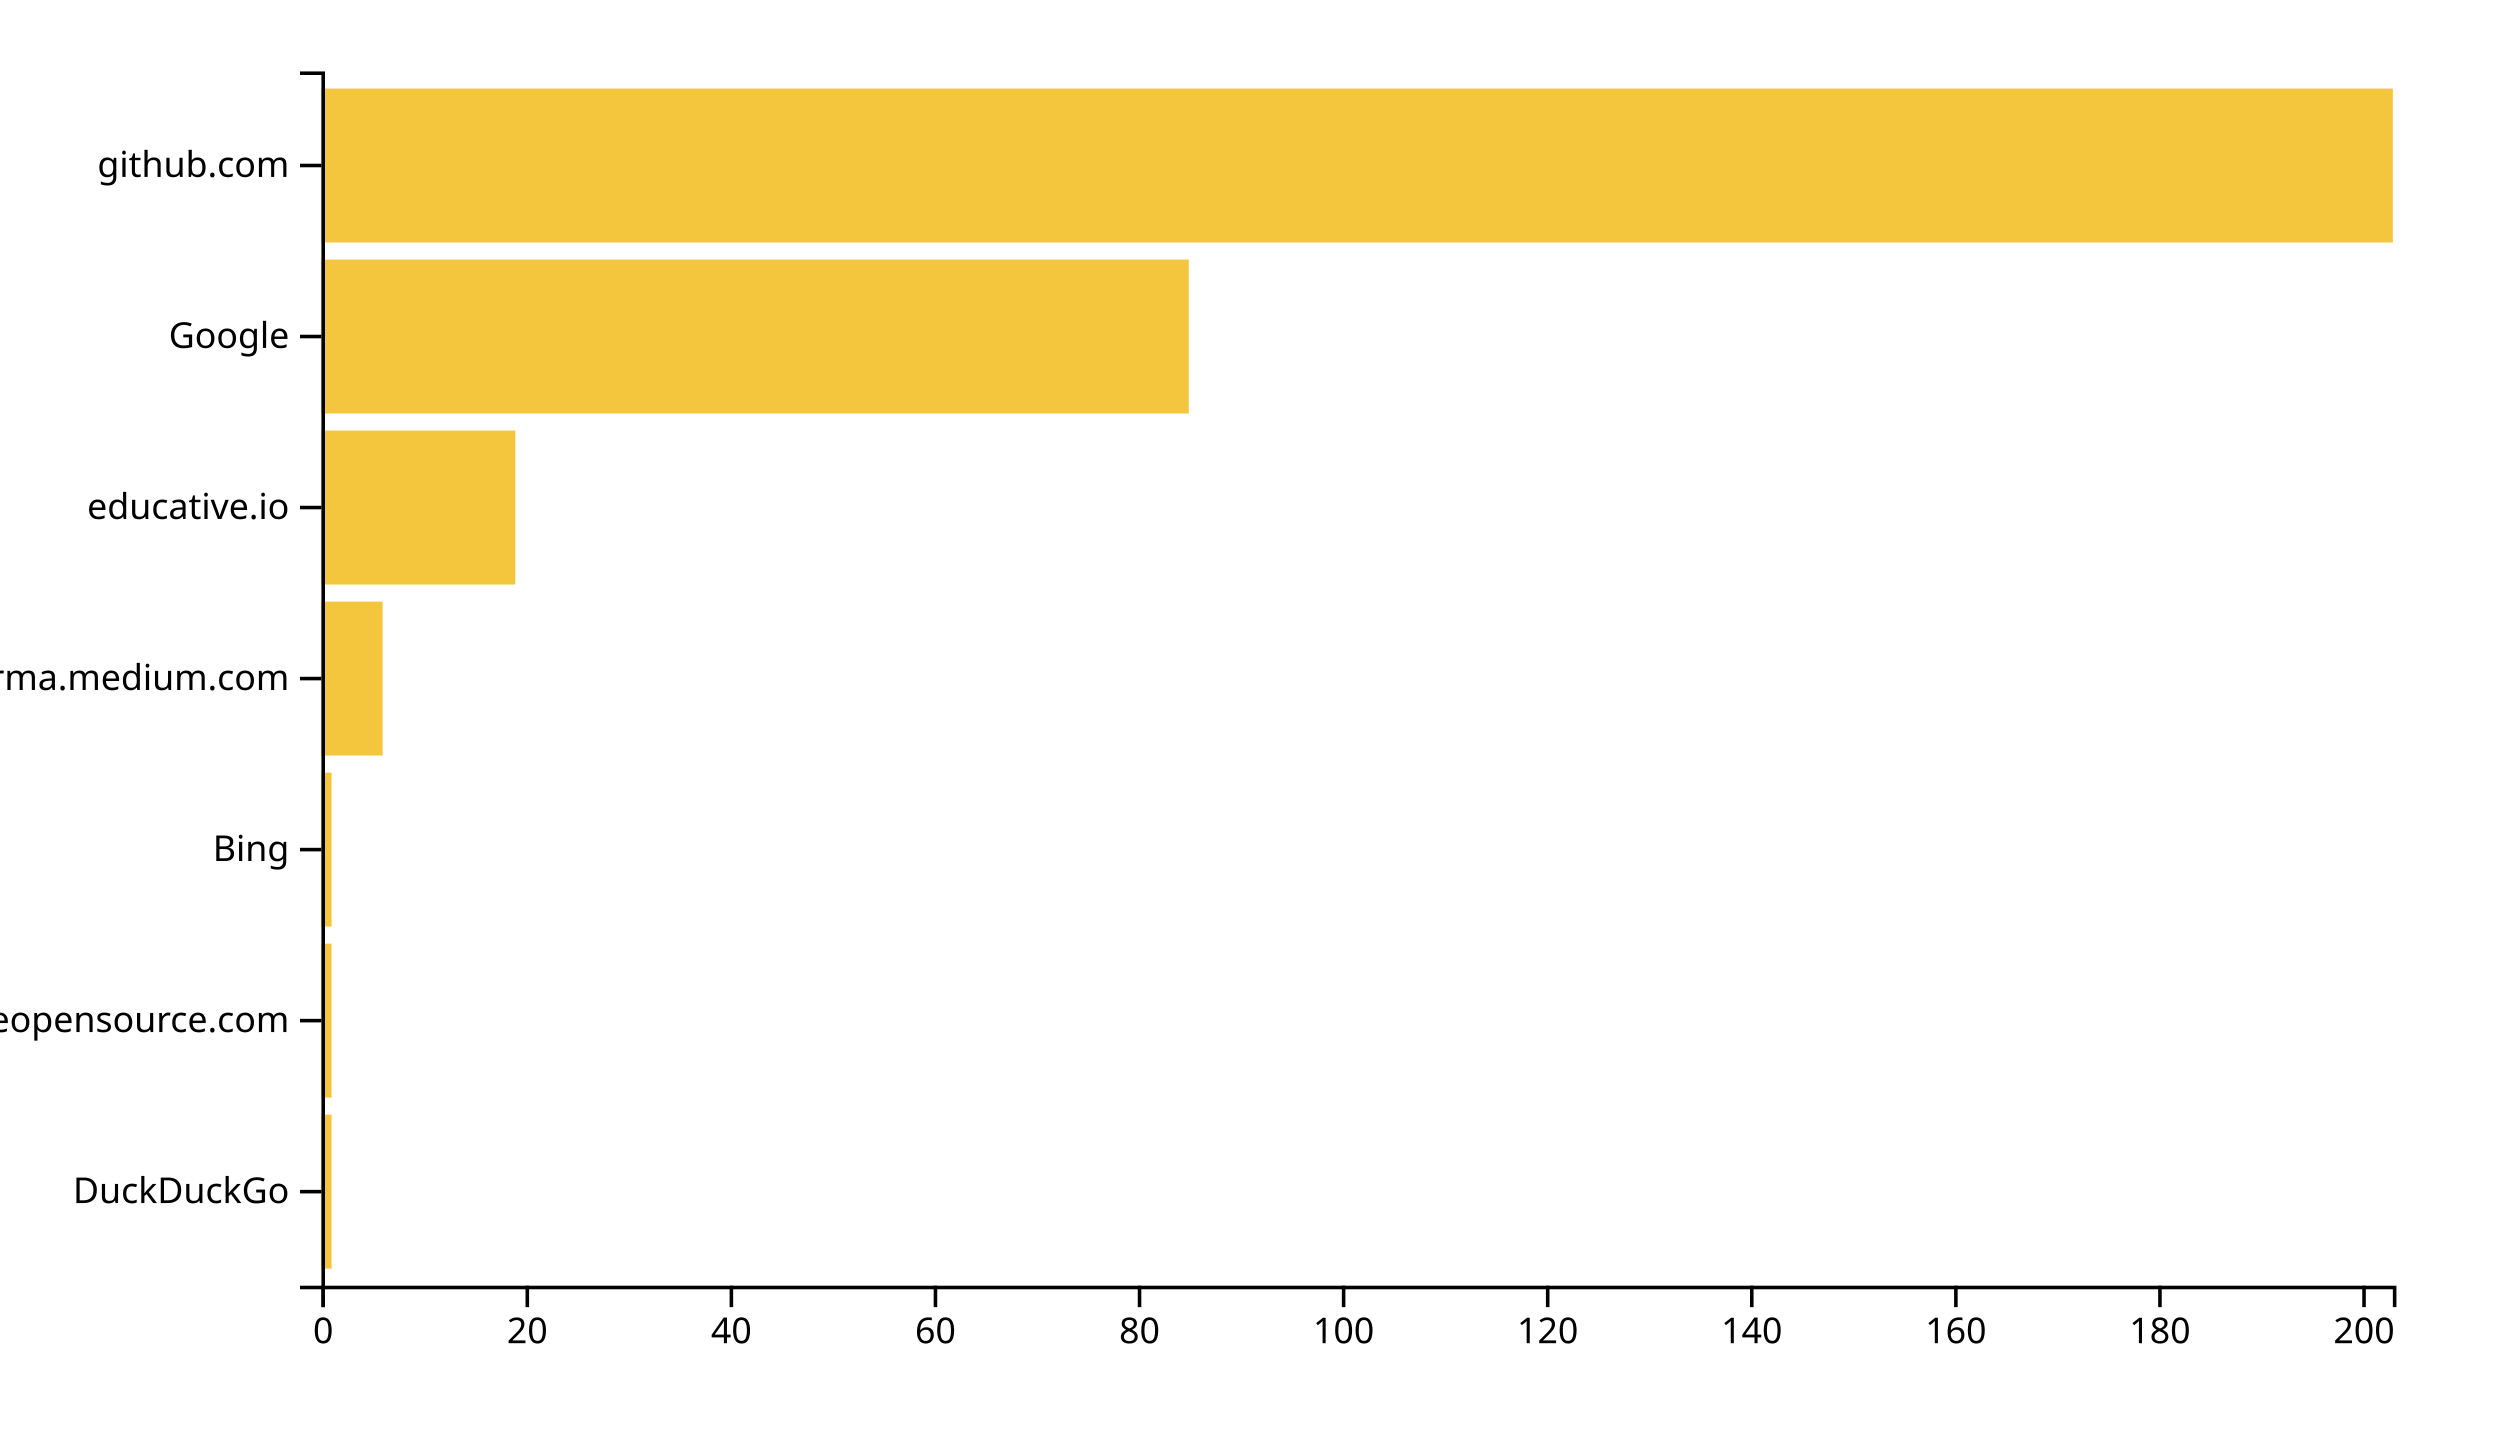
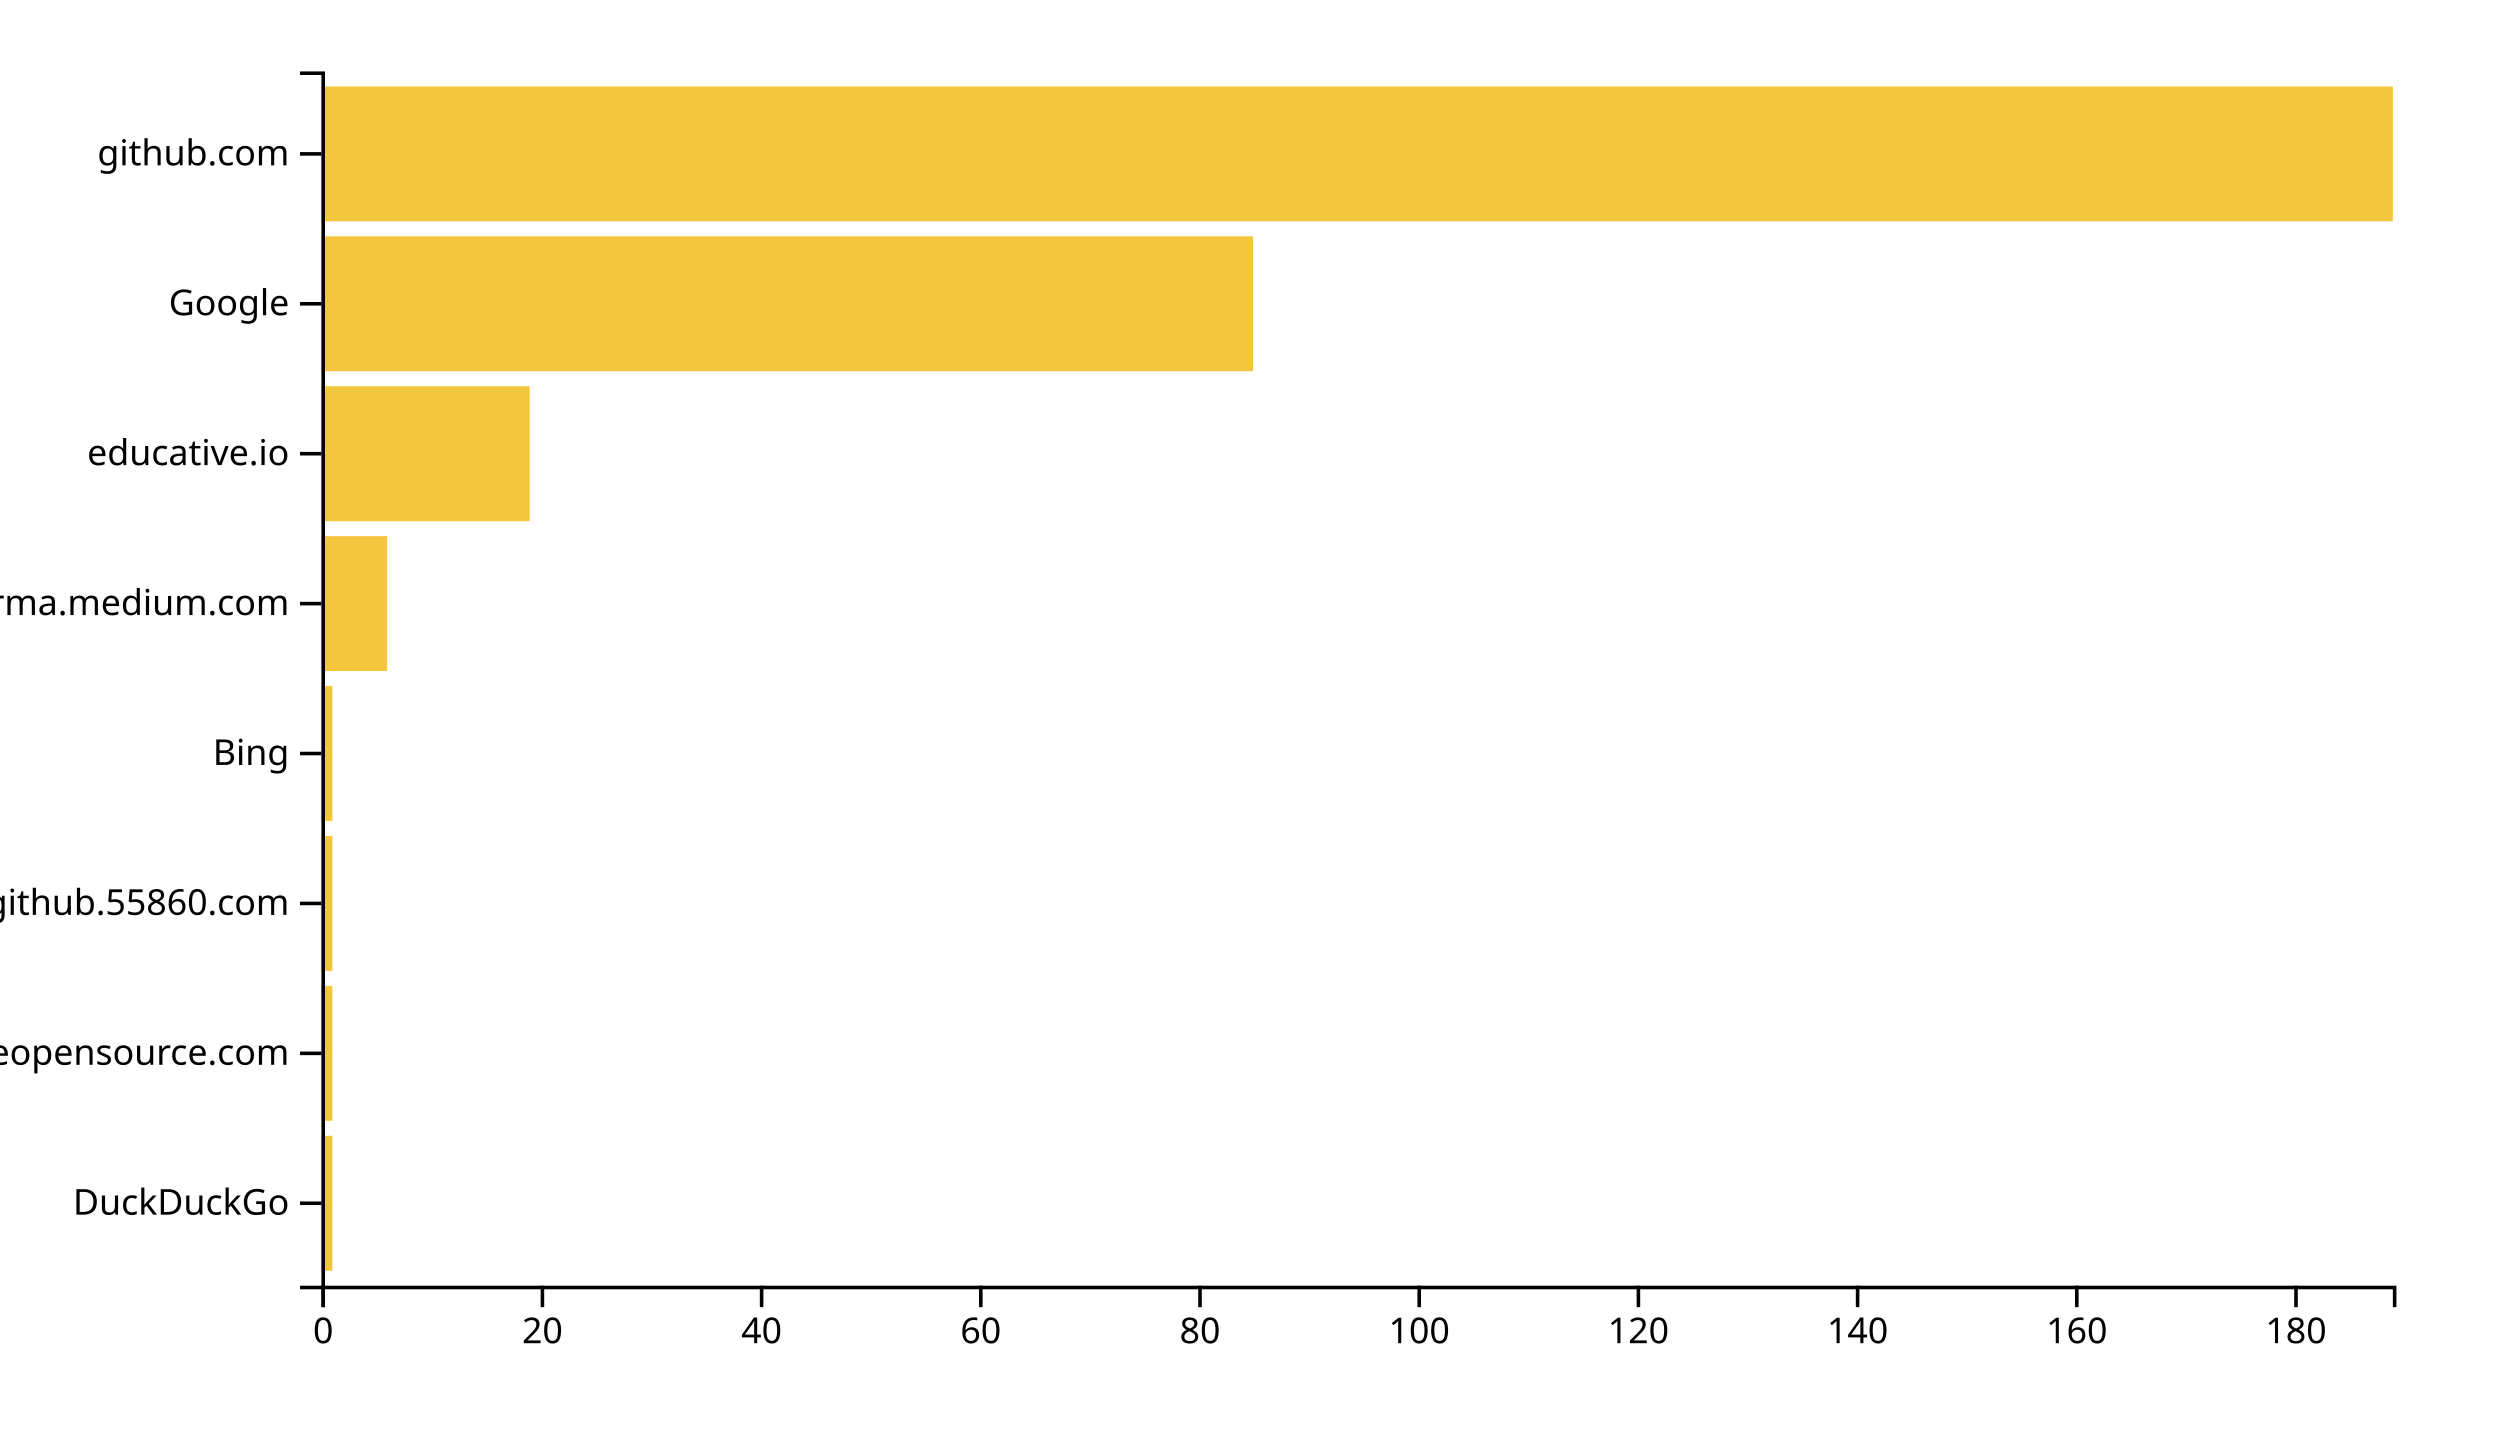
<svg xmlns="http://www.w3.org/2000/svg" width="700" height="400">
  <g transform="translate(90,20)">
-     <rect class="bar" width="2.857" y="292.113" height="43.099" style="fill: #f4c63d; text-anchor: end;" />
-     <rect class="bar" width="2.857" y="244.225" height="43.099" style="fill: #f4c63d; text-anchor: end;" />
-     <rect class="bar" width="2.857" y="196.338" height="43.099" style="fill: #f4c63d; text-anchor: end;" />
-     <rect class="bar" width="17.143" y="148.451" height="43.099" style="fill: #f4c63d; text-anchor: end;" />
-     <rect class="bar" width="54.286" y="100.563" height="43.099" style="fill: #f4c63d; text-anchor: end;" />
-     <rect class="bar" width="242.857" y="52.676" height="43.099" style="fill: #f4c63d; text-anchor: end;" />
-     <rect class="bar" width="580" y="4.789" height="43.099" style="fill: #f4c63d; text-anchor: end;" />
+     <rect class="bar" width="3.069" y="298.025" height="37.778" style="fill: #f4c63d; text-anchor: end;" />
+     <rect class="bar" width="3.069" y="256.049" height="37.778" style="fill: #f4c63d; text-anchor: end;" />
+     <rect class="bar" width="3.069" y="214.074" height="37.778" style="fill: #f4c63d; text-anchor: end;" />
+     <rect class="bar" width="3.069" y="172.099" height="37.778" style="fill: #f4c63d; text-anchor: end;" />
+     <rect class="bar" width="18.413" y="130.123" height="37.778" style="fill: #f4c63d; text-anchor: end;" />
+     <rect class="bar" width="58.307" y="88.148" height="37.778" style="fill: #f4c63d; text-anchor: end;" />
+     <rect class="bar" width="260.847" y="46.173" height="37.778" style="fill: #f4c63d; text-anchor: end;" />
+     <rect class="bar" width="580" y="4.198" height="37.778" style="fill: #f4c63d; text-anchor: end;" />
    <g transform="translate(0,340)" fill="none" font-size="10" font-family="sans-serif" text-anchor="middle">
      <path class="domain" stroke="currentColor" d="M0.5,6V0.5H580.5V6" />
      <g class="tick" opacity="1" transform="translate(0.5,0)">
        <line stroke="currentColor" y2="6" />
        <text fill="currentColor" y="9" dy="0.71em">0</text>
      </g>
-       <g class="tick" opacity="1" transform="translate(57.64286,0)">
+       <g class="tick" opacity="1" transform="translate(61.87566,0)">
        <line stroke="currentColor" y2="6" />
        <text fill="currentColor" y="9" dy="0.71em">20</text>
      </g>
-       <g class="tick" opacity="1" transform="translate(114.7857,0)">
+       <g class="tick" opacity="1" transform="translate(123.2513,0)">
        <line stroke="currentColor" y2="6" />
        <text fill="currentColor" y="9" dy="0.71em">40</text>
      </g>
-       <g class="tick" opacity="1" transform="translate(171.9286,0)">
+       <g class="tick" opacity="1" transform="translate(184.627,0)">
        <line stroke="currentColor" y2="6" />
        <text fill="currentColor" y="9" dy="0.71em">60</text>
      </g>
-       <g class="tick" opacity="1" transform="translate(229.0714,0)">
+       <g class="tick" opacity="1" transform="translate(246.0026,0)">
        <line stroke="currentColor" y2="6" />
        <text fill="currentColor" y="9" dy="0.71em">80</text>
      </g>
-       <g class="tick" opacity="1" transform="translate(286.2143,0)">
+       <g class="tick" opacity="1" transform="translate(307.3783,0)">
        <line stroke="currentColor" y2="6" />
        <text fill="currentColor" y="9" dy="0.71em">100</text>
      </g>
-       <g class="tick" opacity="1" transform="translate(343.3571,0)">
+       <g class="tick" opacity="1" transform="translate(368.754,0)">
        <line stroke="currentColor" y2="6" />
        <text fill="currentColor" y="9" dy="0.71em">120</text>
      </g>
-       <g class="tick" opacity="1" transform="translate(400.5,0)">
+       <g class="tick" opacity="1" transform="translate(430.1296,0)">
        <line stroke="currentColor" y2="6" />
        <text fill="currentColor" y="9" dy="0.71em">140</text>
      </g>
-       <g class="tick" opacity="1" transform="translate(457.6429,0)">
+       <g class="tick" opacity="1" transform="translate(491.5053,0)">
        <line stroke="currentColor" y2="6" />
        <text fill="currentColor" y="9" dy="0.71em">160</text>
      </g>
-       <g class="tick" opacity="1" transform="translate(514.7857,0)">
+       <g class="tick" opacity="1" transform="translate(552.881,0)">
        <line stroke="currentColor" y2="6" />
        <text fill="currentColor" y="9" dy="0.71em">180</text>
-       </g>
-       <g class="tick" opacity="1" transform="translate(571.9286,0)">
-         <line stroke="currentColor" y2="6" />
-         <text fill="currentColor" y="9" dy="0.71em">200</text>
      </g>
    </g>
    <g fill="none" font-size="10" font-family="sans-serif" text-anchor="end">
      <path class="domain" stroke="currentColor" d="M-6,340.5H0.5V0.5H-6" />
-       <g class="tick" opacity="1" transform="translate(0,313.662)">
+       <g class="tick" opacity="1" transform="translate(0,316.9136)">
        <line stroke="currentColor" x2="-6" />
        <text fill="currentColor" x="-9" dy="0.32em">DuckDuckGo</text>
      </g>
-       <g class="tick" opacity="1" transform="translate(0,265.7746)">
+       <g class="tick" opacity="1" transform="translate(0,274.9383)">
        <line stroke="currentColor" x2="-6" />
        <text fill="currentColor" x="-9" dy="0.32em">awesomeopensource.com</text>
      </g>
-       <g class="tick" opacity="1" transform="translate(0,217.8873)">
+       <g class="tick" opacity="1" transform="translate(0,232.963)">
+         <line stroke="currentColor" x2="-6" />
+         <text fill="currentColor" x="-9" dy="0.32em">github.55860.com</text>
+       </g>
+       <g class="tick" opacity="1" transform="translate(0,190.9877)">
        <line stroke="currentColor" x2="-6" />
        <text fill="currentColor" x="-9" dy="0.32em">Bing</text>
      </g>
-       <g class="tick" opacity="1" transform="translate(0,170)">
+       <g class="tick" opacity="1" transform="translate(0,149.0123)">
        <line stroke="currentColor" x2="-6" />
        <text fill="currentColor" x="-9" dy="0.32em">xgirma.medium.com</text>
      </g>
-       <g class="tick" opacity="1" transform="translate(0,122.1127)">
+       <g class="tick" opacity="1" transform="translate(0,107.037)">
        <line stroke="currentColor" x2="-6" />
        <text fill="currentColor" x="-9" dy="0.32em">educative.io</text>
      </g>
-       <g class="tick" opacity="1" transform="translate(0,74.22535)">
+       <g class="tick" opacity="1" transform="translate(0,65.06173)">
        <line stroke="currentColor" x2="-6" />
        <text fill="currentColor" x="-9" dy="0.32em">Google</text>
      </g>
-       <g class="tick" opacity="1" transform="translate(0,26.33803)">
+       <g class="tick" opacity="1" transform="translate(0,23.08642)">
        <line stroke="currentColor" x2="-6" />
        <text fill="currentColor" x="-9" dy="0.32em">github.com</text>
      </g>
    </g>
  </g>
</svg>
